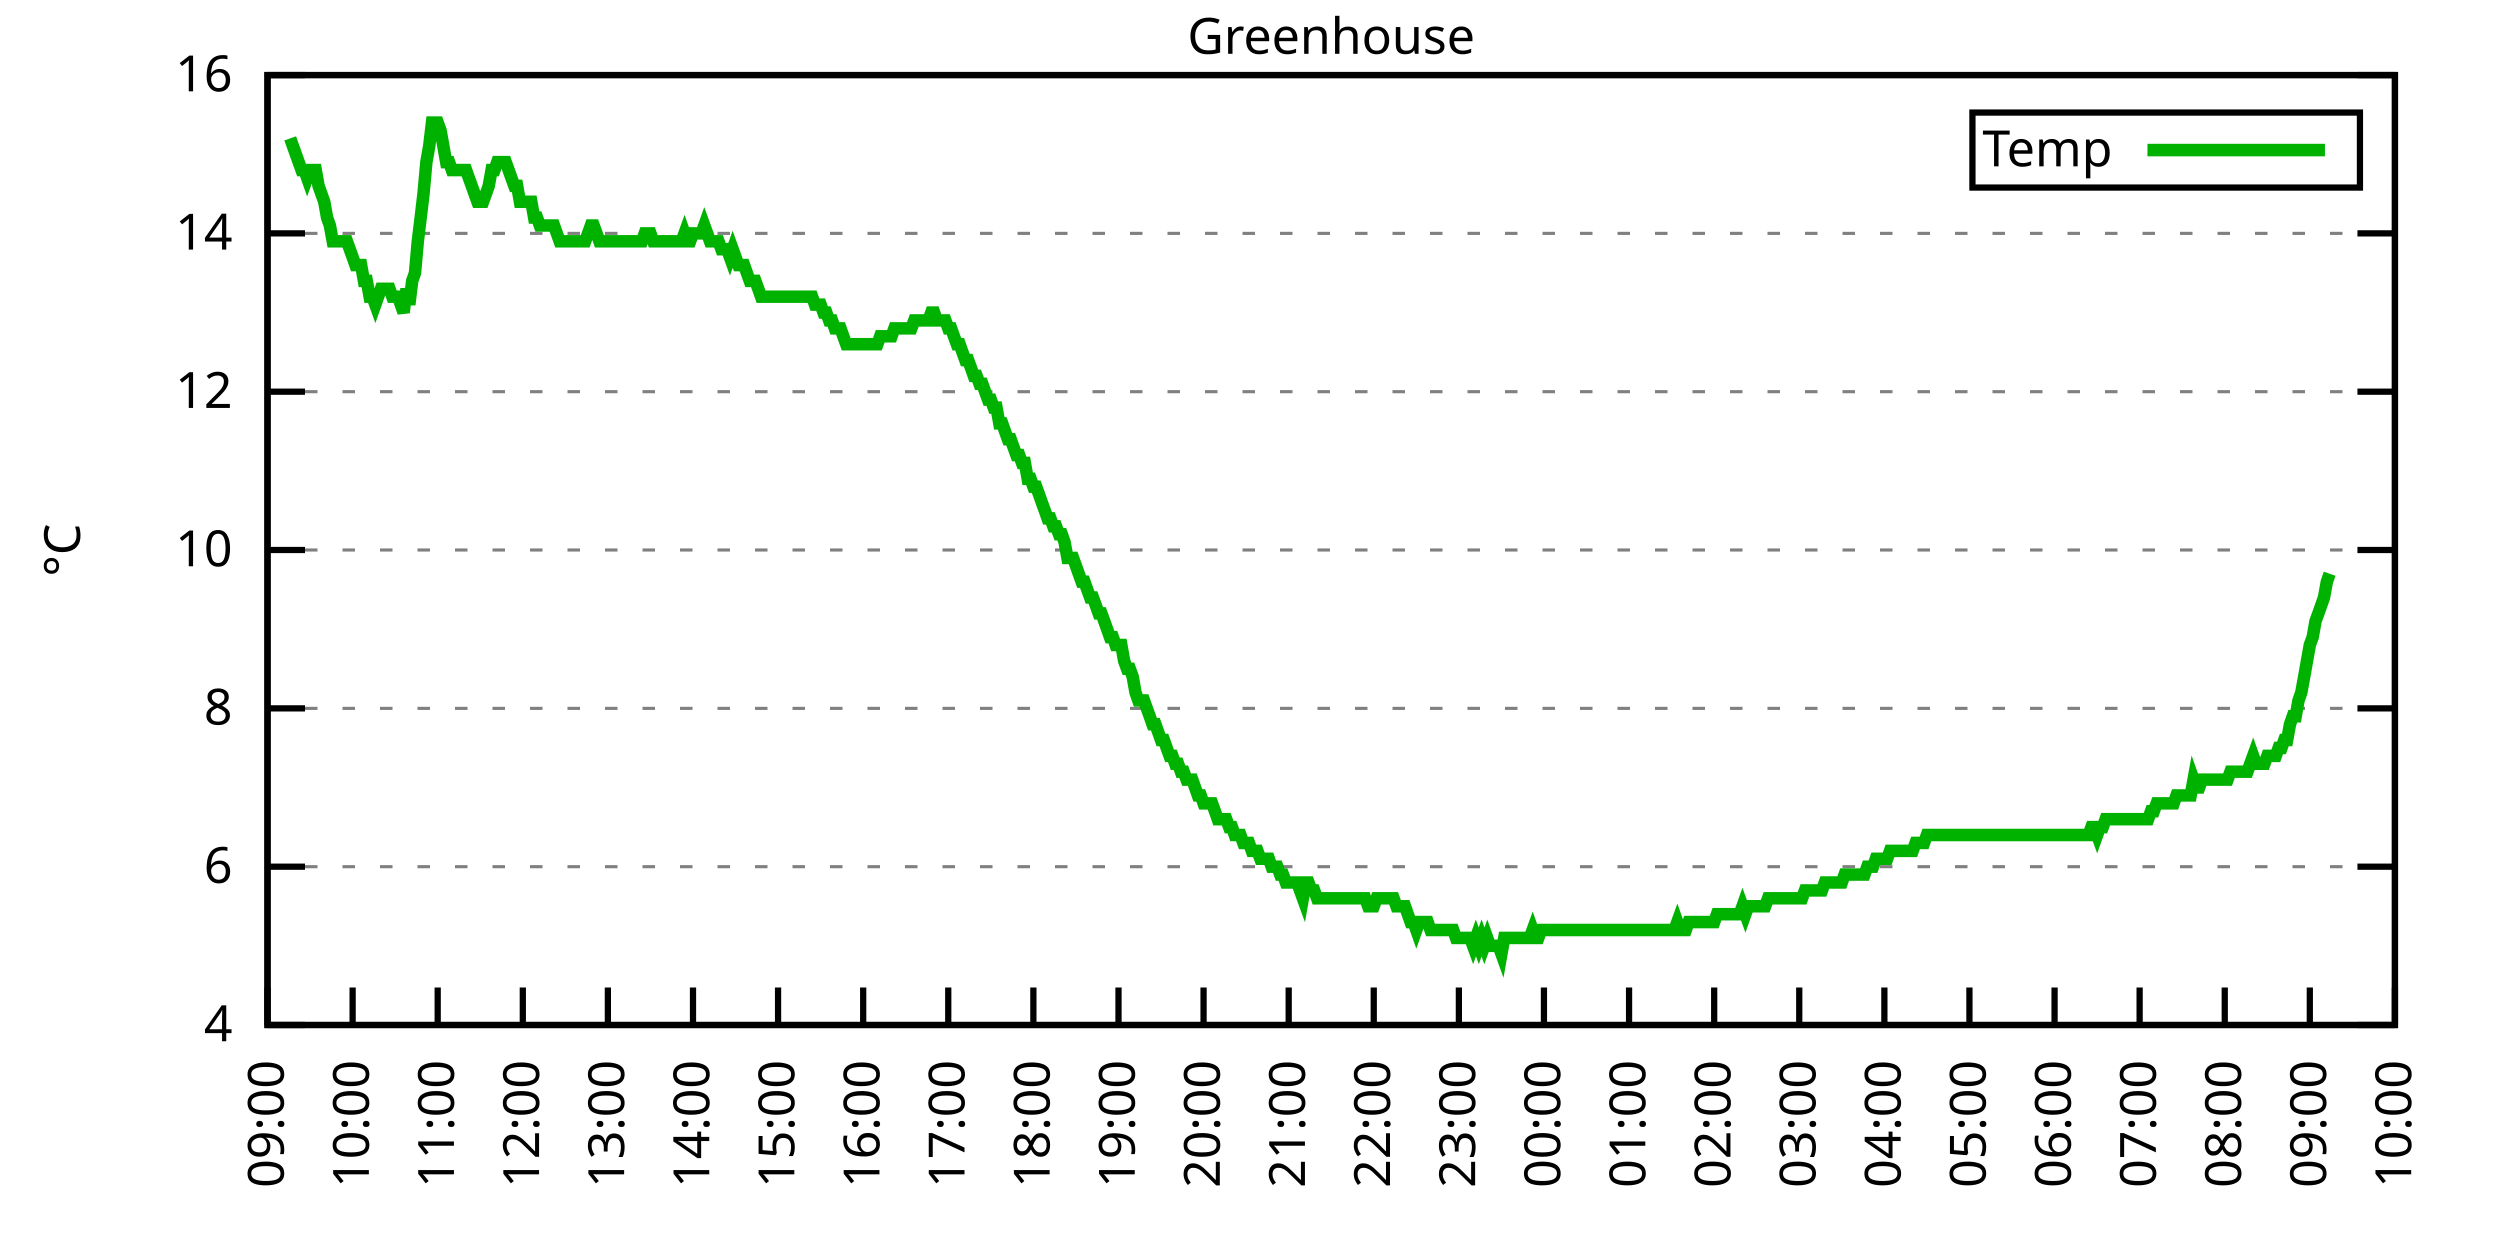
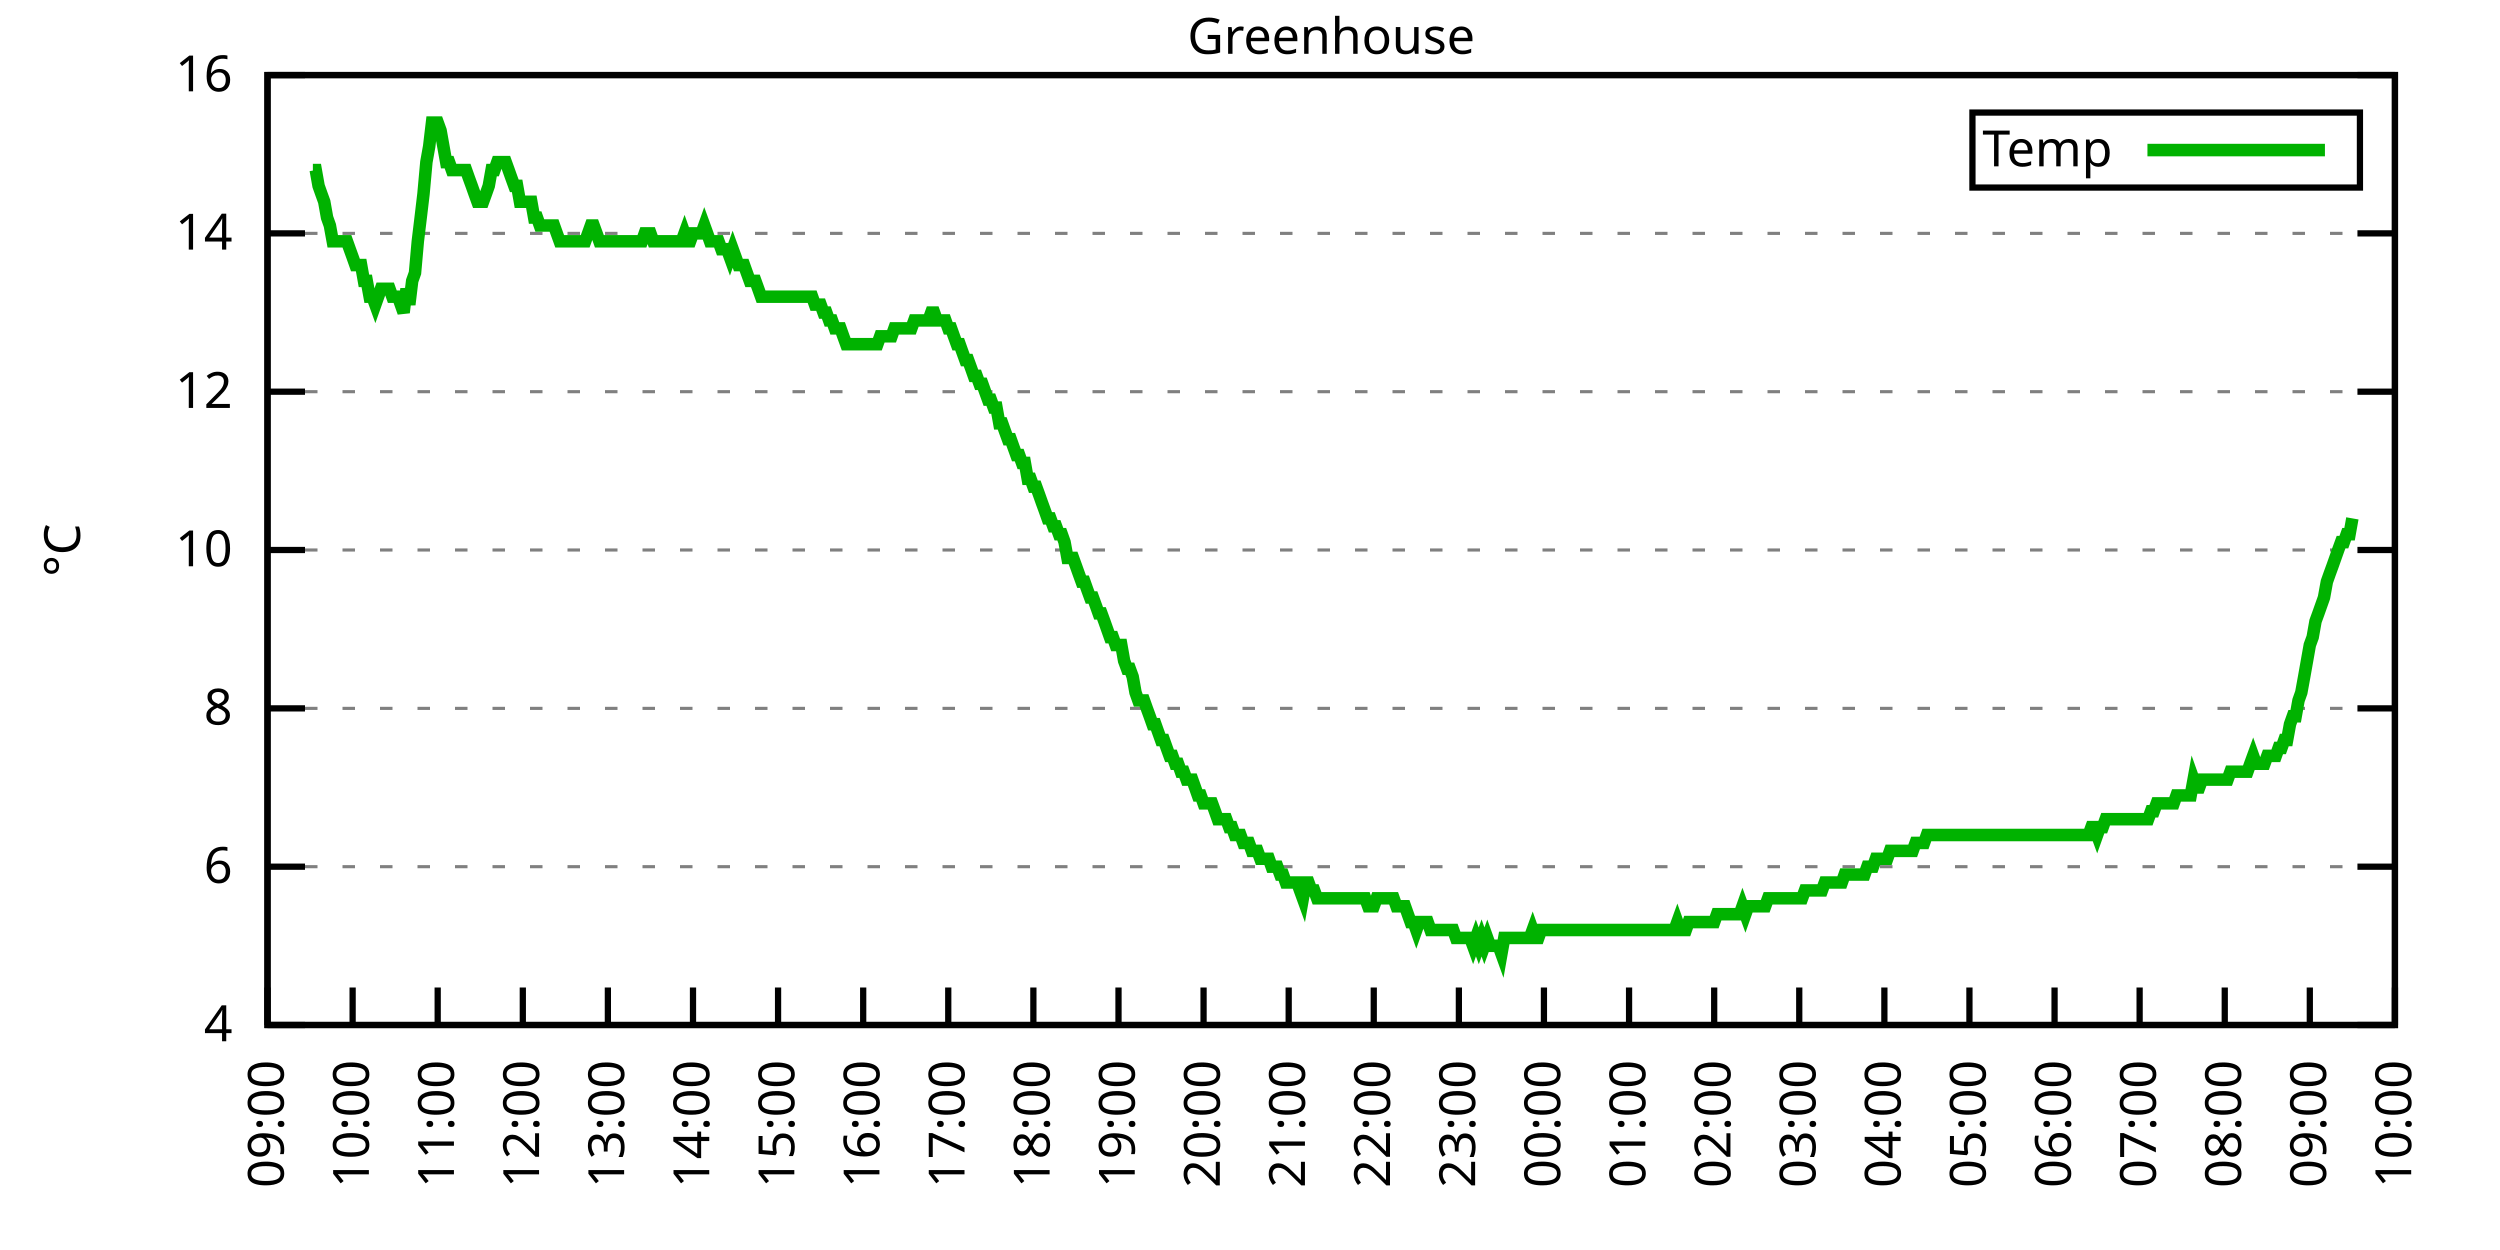
<svg xmlns="http://www.w3.org/2000/svg" xmlns:xlink="http://www.w3.org/1999/xlink" width="400" height="200" viewBox="0 0 400 200">
  <g id="gnuplot_canvas">
    <rect x="0" y="0" width="400" height="200" fill="none" />
    <defs>
      <circle id="gpDot" r="0.5" stroke-width="0.5" stroke="currentColor" />
      <path id="gpPt0" stroke-width="0.333" stroke="currentColor" d="M-1,0 h2 M0,-1 v2" />
      <path id="gpPt1" stroke-width="0.333" stroke="currentColor" d="M-1,-1 L1,1 M1,-1 L-1,1" />
      <path id="gpPt2" stroke-width="0.333" stroke="currentColor" d="M-1,0 L1,0 M0,-1 L0,1 M-1,-1 L1,1 M-1,1 L1,-1" />
      <rect id="gpPt3" stroke-width="0.333" stroke="currentColor" x="-1" y="-1" width="2" height="2" />
      <rect id="gpPt4" stroke-width="0.333" stroke="currentColor" fill="currentColor" x="-1" y="-1" width="2" height="2" />
      <circle id="gpPt5" stroke-width="0.333" stroke="currentColor" cx="0" cy="0" r="1" />
      <use xlink:href="#gpPt5" id="gpPt6" fill="currentColor" stroke="none" />
      <path id="gpPt7" stroke-width="0.333" stroke="currentColor" d="M0,-1.33 L-1.33,0.67 L1.33,0.67 z" />
      <use xlink:href="#gpPt7" id="gpPt8" fill="currentColor" stroke="none" />
      <use xlink:href="#gpPt7" id="gpPt9" stroke="currentColor" transform="rotate(180)" />
      <use xlink:href="#gpPt9" id="gpPt10" fill="currentColor" stroke="none" />
      <use xlink:href="#gpPt3" id="gpPt11" stroke="currentColor" transform="rotate(45)" />
      <use xlink:href="#gpPt11" id="gpPt12" fill="currentColor" stroke="none" />
      <path id="gpPt13" stroke-width="0.333" stroke="currentColor" d="M0,1.330 L1.265,0.411 L0.782,-1.067 L-0.782,-1.076 L-1.265,0.411 z" />
      <use xlink:href="#gpPt13" id="gpPt14" fill="currentColor" stroke="none" />
      <filter id="textbox" filterUnits="objectBoundingBox" x="0" y="0" height="1" width="1">
        <feFlood flood-color="white" flood-opacity="1" result="bgnd" />
        <feComposite in="SourceGraphic" in2="bgnd" operator="atop" />
      </filter>
      <filter id="greybox" filterUnits="objectBoundingBox" x="0" y="0" height="1" width="1">
        <feFlood flood-color="lightgrey" flood-opacity="1" result="grey" />
        <feComposite in="SourceGraphic" in2="grey" operator="atop" />
      </filter>
    </defs>
    <g fill="none" color="white" stroke="currentColor" stroke-width="1.00" stroke-linecap="butt" stroke-linejoin="miter">
</g>
    <g fill="none" color="black" stroke="currentColor" stroke-width="1.00" stroke-linecap="butt" stroke-linejoin="miter">
      <g stroke="none" shape-rendering="crispEdges">
        <polygon fill="rgb(255, 255, 255)" points="42.80,164.00 383.18,164.00 383.18,12.02 42.80,12.02 " />
      </g>
    </g>
    <g fill="none" color="black" stroke="currentColor" stroke-width="1.00" stroke-linecap="butt" stroke-linejoin="miter">
</g>
    <g fill="none" color="black" stroke="black" stroke-width="0.50" stroke-linecap="butt" stroke-linejoin="miter">
</g>
    <g fill="none" color="gray" stroke="currentColor" stroke-width="0.50" stroke-linecap="butt" stroke-linejoin="miter">
      <path stroke="gray" stroke-dasharray="2,4" class="gridline" d="M42.80,164.00 L383.19,164.00  " />
    </g>
    <g fill="none" color="gray" stroke="gray" stroke-width="1.00" stroke-linecap="butt" stroke-linejoin="miter">
</g>
    <g fill="none" color="black" stroke="currentColor" stroke-width="1.00" stroke-linecap="butt" stroke-linejoin="miter">
      <path stroke="black" d="M42.80,164.00 L48.80,164.00 M383.19,164.00 L377.19,164.00  " />
      <g transform="translate(37.20,166.60)" stroke="none" fill="black" font-family="Sans" font-size="8.00" text-anchor="end">
        <text>
          <tspan font-family="Sans"> 4</tspan>
        </text>
      </g>
    </g>
    <g fill="none" color="black" stroke="currentColor" stroke-width="1.00" stroke-linecap="butt" stroke-linejoin="miter">
</g>
    <g fill="none" color="black" stroke="black" stroke-width="0.50" stroke-linecap="butt" stroke-linejoin="miter">
</g>
    <g fill="none" color="gray" stroke="currentColor" stroke-width="0.50" stroke-linecap="butt" stroke-linejoin="miter">
      <path stroke="gray" stroke-dasharray="2,4" class="gridline" d="M42.80,138.67 L383.19,138.67  " />
    </g>
    <g fill="none" color="gray" stroke="gray" stroke-width="1.00" stroke-linecap="butt" stroke-linejoin="miter">
</g>
    <g fill="none" color="black" stroke="currentColor" stroke-width="1.00" stroke-linecap="butt" stroke-linejoin="miter">
      <path stroke="black" d="M42.80,138.67 L48.80,138.67 M383.19,138.67 L377.19,138.67  " />
      <g transform="translate(37.20,141.27)" stroke="none" fill="black" font-family="Sans" font-size="8.00" text-anchor="end">
        <text>
          <tspan font-family="Sans"> 6</tspan>
        </text>
      </g>
    </g>
    <g fill="none" color="black" stroke="currentColor" stroke-width="1.00" stroke-linecap="butt" stroke-linejoin="miter">
</g>
    <g fill="none" color="black" stroke="black" stroke-width="0.50" stroke-linecap="butt" stroke-linejoin="miter">
</g>
    <g fill="none" color="gray" stroke="currentColor" stroke-width="0.50" stroke-linecap="butt" stroke-linejoin="miter">
      <path stroke="gray" stroke-dasharray="2,4" class="gridline" d="M42.80,113.34 L383.19,113.34  " />
    </g>
    <g fill="none" color="gray" stroke="gray" stroke-width="1.00" stroke-linecap="butt" stroke-linejoin="miter">
</g>
    <g fill="none" color="black" stroke="currentColor" stroke-width="1.00" stroke-linecap="butt" stroke-linejoin="miter">
      <path stroke="black" d="M42.80,113.34 L48.80,113.34 M383.19,113.34 L377.19,113.34  " />
      <g transform="translate(37.20,115.94)" stroke="none" fill="black" font-family="Sans" font-size="8.00" text-anchor="end">
        <text>
          <tspan font-family="Sans"> 8</tspan>
        </text>
      </g>
    </g>
    <g fill="none" color="black" stroke="currentColor" stroke-width="1.00" stroke-linecap="butt" stroke-linejoin="miter">
</g>
    <g fill="none" color="black" stroke="black" stroke-width="0.50" stroke-linecap="butt" stroke-linejoin="miter">
</g>
    <g fill="none" color="gray" stroke="currentColor" stroke-width="0.50" stroke-linecap="butt" stroke-linejoin="miter">
      <path stroke="gray" stroke-dasharray="2,4" class="gridline" d="M42.80,88.00 L383.19,88.00  " />
    </g>
    <g fill="none" color="gray" stroke="gray" stroke-width="1.00" stroke-linecap="butt" stroke-linejoin="miter">
</g>
    <g fill="none" color="black" stroke="currentColor" stroke-width="1.00" stroke-linecap="butt" stroke-linejoin="miter">
      <path stroke="black" d="M42.80,88.00 L48.80,88.00 M383.19,88.00 L377.19,88.00  " />
      <g transform="translate(37.20,90.60)" stroke="none" fill="black" font-family="Sans" font-size="8.00" text-anchor="end">
        <text>
          <tspan font-family="Sans"> 10</tspan>
        </text>
      </g>
    </g>
    <g fill="none" color="black" stroke="currentColor" stroke-width="1.00" stroke-linecap="butt" stroke-linejoin="miter">
</g>
    <g fill="none" color="black" stroke="black" stroke-width="0.50" stroke-linecap="butt" stroke-linejoin="miter">
</g>
    <g fill="none" color="gray" stroke="currentColor" stroke-width="0.50" stroke-linecap="butt" stroke-linejoin="miter">
      <path stroke="gray" stroke-dasharray="2,4" class="gridline" d="M42.80,62.67 L383.19,62.67  " />
    </g>
    <g fill="none" color="gray" stroke="gray" stroke-width="1.00" stroke-linecap="butt" stroke-linejoin="miter">
</g>
    <g fill="none" color="black" stroke="currentColor" stroke-width="1.00" stroke-linecap="butt" stroke-linejoin="miter">
      <path stroke="black" d="M42.80,62.67 L48.80,62.67 M383.19,62.67 L377.19,62.67  " />
      <g transform="translate(37.20,65.27)" stroke="none" fill="black" font-family="Sans" font-size="8.00" text-anchor="end">
        <text>
          <tspan font-family="Sans"> 12</tspan>
        </text>
      </g>
    </g>
    <g fill="none" color="black" stroke="currentColor" stroke-width="1.00" stroke-linecap="butt" stroke-linejoin="miter">
</g>
    <g fill="none" color="black" stroke="black" stroke-width="0.50" stroke-linecap="butt" stroke-linejoin="miter">
</g>
    <g fill="none" color="gray" stroke="currentColor" stroke-width="0.50" stroke-linecap="butt" stroke-linejoin="miter">
      <path stroke="gray" stroke-dasharray="2,4" class="gridline" d="M42.80,37.34 L383.19,37.34  " />
    </g>
    <g fill="none" color="gray" stroke="gray" stroke-width="1.00" stroke-linecap="butt" stroke-linejoin="miter">
</g>
    <g fill="none" color="black" stroke="currentColor" stroke-width="1.00" stroke-linecap="butt" stroke-linejoin="miter">
      <path stroke="black" d="M42.80,37.34 L48.80,37.34 M383.19,37.34 L377.19,37.34  " />
      <g transform="translate(37.20,39.94)" stroke="none" fill="black" font-family="Sans" font-size="8.00" text-anchor="end">
        <text>
          <tspan font-family="Sans"> 14</tspan>
        </text>
      </g>
    </g>
    <g fill="none" color="black" stroke="currentColor" stroke-width="1.00" stroke-linecap="butt" stroke-linejoin="miter">
</g>
    <g fill="none" color="black" stroke="black" stroke-width="0.50" stroke-linecap="butt" stroke-linejoin="miter">
</g>
    <g fill="none" color="gray" stroke="currentColor" stroke-width="0.50" stroke-linecap="butt" stroke-linejoin="miter">
      <path stroke="gray" stroke-dasharray="2,4" class="gridline" d="M42.80,12.01 L383.19,12.01  " />
    </g>
    <g fill="none" color="gray" stroke="gray" stroke-width="1.00" stroke-linecap="butt" stroke-linejoin="miter">
</g>
    <g fill="none" color="black" stroke="currentColor" stroke-width="1.00" stroke-linecap="butt" stroke-linejoin="miter">
      <path stroke="black" d="M42.80,12.01 L48.80,12.01 M383.19,12.01 L377.19,12.01  " />
      <g transform="translate(37.20,14.61)" stroke="none" fill="black" font-family="Sans" font-size="8.00" text-anchor="end">
        <text>
          <tspan font-family="Sans"> 16</tspan>
        </text>
      </g>
    </g>
    <g fill="none" color="black" stroke="currentColor" stroke-width="1.00" stroke-linecap="butt" stroke-linejoin="miter">
      <path stroke="black" d="M42.80,164.00 L42.80,158.00  " />
      <g transform="translate(45.40,169.60) rotate(270.00)" stroke="none" fill="black" font-family="Sans" font-size="8.00" text-anchor="end">
        <text>
          <tspan font-family="Sans">09:00</tspan>
        </text>
      </g>
    </g>
    <g fill="none" color="black" stroke="currentColor" stroke-width="1.00" stroke-linecap="butt" stroke-linejoin="miter">
      <path stroke="black" d="M56.42,164.00 L56.42,158.00  " />
      <g transform="translate(59.02,169.60) rotate(270.00)" stroke="none" fill="black" font-family="Sans" font-size="8.00" text-anchor="end">
        <text>
          <tspan font-family="Sans">10:00</tspan>
        </text>
      </g>
    </g>
    <g fill="none" color="black" stroke="currentColor" stroke-width="1.00" stroke-linecap="butt" stroke-linejoin="miter">
      <path stroke="black" d="M70.03,164.00 L70.03,158.00  " />
      <g transform="translate(72.63,169.60) rotate(270.00)" stroke="none" fill="black" font-family="Sans" font-size="8.00" text-anchor="end">
        <text>
          <tspan font-family="Sans">11:00</tspan>
        </text>
      </g>
    </g>
    <g fill="none" color="black" stroke="currentColor" stroke-width="1.00" stroke-linecap="butt" stroke-linejoin="miter">
      <path stroke="black" d="M83.65,164.00 L83.65,158.00  " />
      <g transform="translate(86.25,169.60) rotate(270.00)" stroke="none" fill="black" font-family="Sans" font-size="8.00" text-anchor="end">
        <text>
          <tspan font-family="Sans">12:00</tspan>
        </text>
      </g>
    </g>
    <g fill="none" color="black" stroke="currentColor" stroke-width="1.00" stroke-linecap="butt" stroke-linejoin="miter">
      <path stroke="black" d="M97.26,164.00 L97.26,158.00  " />
      <g transform="translate(99.86,169.60) rotate(270.00)" stroke="none" fill="black" font-family="Sans" font-size="8.00" text-anchor="end">
        <text>
          <tspan font-family="Sans">13:00</tspan>
        </text>
      </g>
    </g>
    <g fill="none" color="black" stroke="currentColor" stroke-width="1.00" stroke-linecap="butt" stroke-linejoin="miter">
      <path stroke="black" d="M110.88,164.00 L110.88,158.00  " />
      <g transform="translate(113.48,169.60) rotate(270.00)" stroke="none" fill="black" font-family="Sans" font-size="8.00" text-anchor="end">
        <text>
          <tspan font-family="Sans">14:00</tspan>
        </text>
      </g>
    </g>
    <g fill="none" color="black" stroke="currentColor" stroke-width="1.00" stroke-linecap="butt" stroke-linejoin="miter">
      <path stroke="black" d="M124.49,164.00 L124.49,158.00  " />
      <g transform="translate(127.09,169.60) rotate(270.00)" stroke="none" fill="black" font-family="Sans" font-size="8.00" text-anchor="end">
        <text>
          <tspan font-family="Sans">15:00</tspan>
        </text>
      </g>
    </g>
    <g fill="none" color="black" stroke="currentColor" stroke-width="1.00" stroke-linecap="butt" stroke-linejoin="miter">
      <path stroke="black" d="M138.11,164.00 L138.11,158.00  " />
      <g transform="translate(140.71,169.60) rotate(270.00)" stroke="none" fill="black" font-family="Sans" font-size="8.00" text-anchor="end">
        <text>
          <tspan font-family="Sans">16:00</tspan>
        </text>
      </g>
    </g>
    <g fill="none" color="black" stroke="currentColor" stroke-width="1.00" stroke-linecap="butt" stroke-linejoin="miter">
      <path stroke="black" d="M151.72,164.00 L151.72,158.00  " />
      <g transform="translate(154.32,169.60) rotate(270.00)" stroke="none" fill="black" font-family="Sans" font-size="8.00" text-anchor="end">
        <text>
          <tspan font-family="Sans">17:00</tspan>
        </text>
      </g>
    </g>
    <g fill="none" color="black" stroke="currentColor" stroke-width="1.00" stroke-linecap="butt" stroke-linejoin="miter">
      <path stroke="black" d="M165.34,164.00 L165.34,158.00  " />
      <g transform="translate(167.94,169.60) rotate(270.00)" stroke="none" fill="black" font-family="Sans" font-size="8.00" text-anchor="end">
        <text>
          <tspan font-family="Sans">18:00</tspan>
        </text>
      </g>
    </g>
    <g fill="none" color="black" stroke="currentColor" stroke-width="1.00" stroke-linecap="butt" stroke-linejoin="miter">
      <path stroke="black" d="M178.96,164.00 L178.96,158.00  " />
      <g transform="translate(181.56,169.60) rotate(270.00)" stroke="none" fill="black" font-family="Sans" font-size="8.00" text-anchor="end">
        <text>
          <tspan font-family="Sans">19:00</tspan>
        </text>
      </g>
    </g>
    <g fill="none" color="black" stroke="currentColor" stroke-width="1.00" stroke-linecap="butt" stroke-linejoin="miter">
      <path stroke="black" d="M192.57,164.00 L192.57,158.00  " />
      <g transform="translate(195.17,169.60) rotate(270.00)" stroke="none" fill="black" font-family="Sans" font-size="8.00" text-anchor="end">
        <text>
          <tspan font-family="Sans">20:00</tspan>
        </text>
      </g>
    </g>
    <g fill="none" color="black" stroke="currentColor" stroke-width="1.00" stroke-linecap="butt" stroke-linejoin="miter">
      <path stroke="black" d="M206.19,164.00 L206.19,158.00  " />
      <g transform="translate(208.79,169.60) rotate(270.00)" stroke="none" fill="black" font-family="Sans" font-size="8.00" text-anchor="end">
        <text>
          <tspan font-family="Sans">21:00</tspan>
        </text>
      </g>
    </g>
    <g fill="none" color="black" stroke="currentColor" stroke-width="1.00" stroke-linecap="butt" stroke-linejoin="miter">
      <path stroke="black" d="M219.80,164.00 L219.80,158.00  " />
      <g transform="translate(222.40,169.60) rotate(270.00)" stroke="none" fill="black" font-family="Sans" font-size="8.00" text-anchor="end">
        <text>
          <tspan font-family="Sans">22:00</tspan>
        </text>
      </g>
    </g>
    <g fill="none" color="black" stroke="currentColor" stroke-width="1.00" stroke-linecap="butt" stroke-linejoin="miter">
      <path stroke="black" d="M233.42,164.00 L233.42,158.00  " />
      <g transform="translate(236.02,169.60) rotate(270.00)" stroke="none" fill="black" font-family="Sans" font-size="8.00" text-anchor="end">
        <text>
          <tspan font-family="Sans">23:00</tspan>
        </text>
      </g>
    </g>
    <g fill="none" color="black" stroke="currentColor" stroke-width="1.00" stroke-linecap="butt" stroke-linejoin="miter">
      <path stroke="black" d="M247.03,164.00 L247.03,158.00  " />
      <g transform="translate(249.63,169.60) rotate(270.00)" stroke="none" fill="black" font-family="Sans" font-size="8.00" text-anchor="end">
        <text>
          <tspan font-family="Sans">00:00</tspan>
        </text>
      </g>
    </g>
    <g fill="none" color="black" stroke="currentColor" stroke-width="1.00" stroke-linecap="butt" stroke-linejoin="miter">
      <path stroke="black" d="M260.65,164.00 L260.65,158.00  " />
      <g transform="translate(263.25,169.60) rotate(270.00)" stroke="none" fill="black" font-family="Sans" font-size="8.00" text-anchor="end">
        <text>
          <tspan font-family="Sans">01:00</tspan>
        </text>
      </g>
    </g>
    <g fill="none" color="black" stroke="currentColor" stroke-width="1.00" stroke-linecap="butt" stroke-linejoin="miter">
      <path stroke="black" d="M274.27,164.00 L274.27,158.00  " />
      <g transform="translate(276.87,169.60) rotate(270.00)" stroke="none" fill="black" font-family="Sans" font-size="8.00" text-anchor="end">
        <text>
          <tspan font-family="Sans">02:00</tspan>
        </text>
      </g>
    </g>
    <g fill="none" color="black" stroke="currentColor" stroke-width="1.00" stroke-linecap="butt" stroke-linejoin="miter">
      <path stroke="black" d="M287.88,164.00 L287.88,158.00  " />
      <g transform="translate(290.48,169.60) rotate(270.00)" stroke="none" fill="black" font-family="Sans" font-size="8.00" text-anchor="end">
        <text>
          <tspan font-family="Sans">03:00</tspan>
        </text>
      </g>
    </g>
    <g fill="none" color="black" stroke="currentColor" stroke-width="1.00" stroke-linecap="butt" stroke-linejoin="miter">
      <path stroke="black" d="M301.50,164.00 L301.50,158.00  " />
      <g transform="translate(304.10,169.60) rotate(270.00)" stroke="none" fill="black" font-family="Sans" font-size="8.00" text-anchor="end">
        <text>
          <tspan font-family="Sans">04:00</tspan>
        </text>
      </g>
    </g>
    <g fill="none" color="black" stroke="currentColor" stroke-width="1.00" stroke-linecap="butt" stroke-linejoin="miter">
      <path stroke="black" d="M315.11,164.00 L315.11,158.00  " />
      <g transform="translate(317.71,169.60) rotate(270.00)" stroke="none" fill="black" font-family="Sans" font-size="8.00" text-anchor="end">
        <text>
          <tspan font-family="Sans">05:00</tspan>
        </text>
      </g>
    </g>
    <g fill="none" color="black" stroke="currentColor" stroke-width="1.00" stroke-linecap="butt" stroke-linejoin="miter">
      <path stroke="black" d="M328.73,164.00 L328.73,158.00  " />
      <g transform="translate(331.33,169.60) rotate(270.00)" stroke="none" fill="black" font-family="Sans" font-size="8.00" text-anchor="end">
        <text>
          <tspan font-family="Sans">06:00</tspan>
        </text>
      </g>
    </g>
    <g fill="none" color="black" stroke="currentColor" stroke-width="1.00" stroke-linecap="butt" stroke-linejoin="miter">
      <path stroke="black" d="M342.34,164.00 L342.34,158.00  " />
      <g transform="translate(344.94,169.60) rotate(270.00)" stroke="none" fill="black" font-family="Sans" font-size="8.00" text-anchor="end">
        <text>
          <tspan font-family="Sans">07:00</tspan>
        </text>
      </g>
    </g>
    <g fill="none" color="black" stroke="currentColor" stroke-width="1.00" stroke-linecap="butt" stroke-linejoin="miter">
      <path stroke="black" d="M355.96,164.00 L355.96,158.00  " />
      <g transform="translate(358.56,169.60) rotate(270.00)" stroke="none" fill="black" font-family="Sans" font-size="8.00" text-anchor="end">
        <text>
          <tspan font-family="Sans">08:00</tspan>
        </text>
      </g>
    </g>
    <g fill="none" color="black" stroke="currentColor" stroke-width="1.00" stroke-linecap="butt" stroke-linejoin="miter">
      <path stroke="black" d="M369.57,164.00 L369.57,158.00  " />
      <g transform="translate(372.17,169.60) rotate(270.00)" stroke="none" fill="black" font-family="Sans" font-size="8.00" text-anchor="end">
        <text>
          <tspan font-family="Sans">09:00</tspan>
        </text>
      </g>
    </g>
    <g fill="none" color="black" stroke="currentColor" stroke-width="1.00" stroke-linecap="butt" stroke-linejoin="miter">
      <path stroke="black" d="M383.19,164.00 L383.19,158.00  " />
      <g transform="translate(385.79,169.60) rotate(270.00)" stroke="none" fill="black" font-family="Sans" font-size="8.00" text-anchor="end">
        <text>
          <tspan font-family="Sans">10:00</tspan>
        </text>
      </g>
    </g>
    <g fill="none" color="black" stroke="currentColor" stroke-width="1.00" stroke-linecap="butt" stroke-linejoin="miter">
</g>
    <g fill="none" color="black" stroke="currentColor" stroke-width="1.00" stroke-linecap="butt" stroke-linejoin="miter">
      <path stroke="black" d="M42.80,12.01 L42.80,164.00 L383.19,164.00 L383.19,12.01 L42.80,12.01 Z  " />
    </g>
    <g fill="none" color="black" stroke="currentColor" stroke-width="1.00" stroke-linecap="butt" stroke-linejoin="miter">
</g>
    <g fill="none" color="black" stroke="currentColor" stroke-width="1.00" stroke-linecap="butt" stroke-linejoin="miter">
      <path stroke="black" d="M315.59,30.01 L315.59,18.01 L377.59,18.01 L377.59,30.01 L315.59,30.01 Z  " />
    </g>
    <g id="Greenhouse_plot_1">
      <g fill="none" color="white" stroke="black" stroke-width="2.00" stroke-linecap="butt" stroke-linejoin="miter">
</g>
      <g fill="none" color="black" stroke="currentColor" stroke-width="2.00" stroke-linecap="butt" stroke-linejoin="miter">
        <g transform="translate(337.99,26.61)" stroke="none" fill="black" font-family="Sans" font-size="8.00" text-anchor="end">
          <text>
            <tspan font-family="Sans">Temp</tspan>
          </text>
        </g>
      </g>
      <g fill="none" color="black" stroke="currentColor" stroke-width="2.00" stroke-linecap="butt" stroke-linejoin="miter">
-         <path stroke="rgb(  0, 178,   0)" d="M343.59,24.01 L371.99,24.01 M46.43,22.14 L46.88,23.41 L47.34,24.68 L47.79,25.94 L48.25,27.21 L48.70,27.21   L49.15,28.48 L49.61,27.21 L50.06,27.21 L50.52,27.21 L50.97,29.74 L51.42,31.01 L51.88,32.28 L52.33,34.81   L52.78,36.08 L53.24,38.61 L53.69,38.61 L54.15,38.61 L54.60,38.61 L55.05,38.61 L55.51,38.61 L55.96,39.87   L56.42,41.14 L56.87,42.41 L57.32,42.41 L57.78,42.41 L58.23,44.94 L58.68,44.94 L59.14,47.47 L59.59,47.47   L60.05,48.74 L60.50,47.47 L60.95,46.21 L61.41,46.21 L61.86,46.21 L62.32,46.21 L62.77,47.47 L63.22,47.47   L63.68,47.47 L64.13,48.74 L64.58,50.01 L65.04,46.21 L65.49,48.74 L65.95,44.94 L66.40,43.67 L66.85,38.61   L67.31,34.81 L67.76,31.01 L68.22,25.94 L68.67,23.41 L69.12,19.61 L69.58,19.61 L70.03,19.61 L70.49,20.88   L70.94,23.41 L71.39,25.94 L71.85,25.94 L72.30,27.21 L72.75,27.21 L73.21,27.21 L73.66,27.21 L74.12,27.21   L74.57,27.21 L75.02,28.48 L75.48,29.74 L75.93,31.01 L76.39,32.28 L76.84,32.28 L77.29,32.28 L77.75,31.01   L78.20,29.74 L78.65,27.21 L79.11,27.21 L79.56,25.94 L80.02,25.94 L80.47,25.94 L80.92,25.94 L81.38,27.21   L81.83,28.48 L82.29,29.74 L82.74,29.74 L83.19,32.28 L83.65,32.28 L84.10,32.28 L84.55,32.28 L85.01,32.28   L85.46,34.81 L85.92,34.81 L86.37,36.08 L86.82,36.08 L87.28,36.08 L87.73,36.08 L88.19,36.08 L88.64,36.08   L89.09,37.34 L89.55,38.61 L90.00,38.61 L90.45,38.61 L90.91,38.61 L91.36,38.61 L91.82,38.61 L92.27,38.61   L92.72,38.61 L93.18,38.61 L93.63,38.61 L94.09,37.34 L94.54,36.08 L94.99,36.08 L95.45,37.34 L95.90,38.61   L96.35,38.61 L96.81,38.61 L97.26,38.61 L97.72,38.61 L98.17,38.61 L98.62,38.61 L99.08,38.61 L99.53,38.61   L99.99,38.61 L100.44,38.61 L100.89,38.61 L101.35,38.61 L101.80,38.61 L102.25,38.61 L102.71,38.61 L103.16,37.34   L103.62,37.34 L104.07,37.34 L104.52,38.61 L104.98,38.61 L105.43,38.61 L105.89,38.61 L106.34,38.61 L106.79,38.61   L107.25,38.61 L107.70,38.61 L108.15,38.61 L108.61,38.61 L109.06,38.61 L109.52,37.34 L109.97,38.61 L110.42,38.61   L110.88,37.34 L111.33,37.34 L111.79,37.34 L112.24,37.34 L112.69,36.08 L113.15,37.34 L113.60,38.61 L114.05,38.61   L114.51,38.61 L114.96,38.61 L115.42,39.87 L115.87,39.87 L116.32,39.87 L116.78,41.14 L117.23,39.87 L117.69,41.14   L118.14,42.41 L118.59,42.41 L119.05,42.41 L119.50,43.67 L119.96,44.94 L120.41,44.94 L120.86,44.94 L121.32,46.21   L121.77,47.47 L122.22,47.47 L122.68,47.47 L123.13,47.47 L123.59,47.47 L124.04,47.47 L124.49,47.47 L124.95,47.47   L125.40,47.47 L125.86,47.47 L126.31,47.47 L126.76,47.47 L127.22,47.47 L127.67,47.47 L128.12,47.47 L128.58,47.47   L129.03,47.47 L129.49,47.47 L129.94,47.47 L130.39,48.74 L130.85,48.74 L131.30,48.74 L131.76,50.01 L132.21,50.01   L132.66,51.27 L133.12,51.27 L133.57,52.54 L134.02,52.54 L134.48,52.54 L134.93,53.81 L135.39,55.07 L135.84,55.07   L136.29,55.07 L136.75,55.07 L137.20,55.07 L137.66,55.07 L138.11,55.07 L138.56,55.07 L139.02,55.07 L139.47,55.07   L139.92,55.07 L140.38,55.07 L140.83,53.81 L141.29,53.81 L141.74,53.81 L142.19,53.81 L142.65,53.81 L143.10,52.54   L143.56,52.54 L144.01,52.54 L144.46,52.54 L144.92,52.54 L145.37,52.54 L145.82,52.54 L146.28,51.27 L146.73,51.27   L147.19,51.27 L147.64,51.27 L148.09,51.27 L148.55,51.27 L149.00,50.01 L149.46,50.01 L149.91,51.27 L150.36,51.27   L150.82,51.27 L151.27,51.27 L151.72,52.54 L152.18,52.54 L152.63,53.81 L153.09,55.07 L153.54,55.07 L153.99,56.34   L154.45,57.61 L154.90,57.61 L155.36,58.87 L155.81,60.14 L156.26,60.14 L156.72,61.41 L157.17,61.41 L157.62,62.67   L158.08,63.94 L158.53,63.94 L158.99,65.21 L159.44,65.21 L159.89,67.74 L160.35,67.74 L160.80,69.01 L161.26,70.27   L161.71,70.27 L162.16,71.54 L162.62,72.81 L163.07,72.81 L163.52,74.07 L163.98,74.07 L164.43,76.61 L164.89,76.61   L165.34,77.87 L165.79,77.87 L166.25,79.14 L166.70,80.41 L167.16,81.67 L167.61,82.94 L168.06,82.94 L168.52,84.21   L168.97,84.21 L169.43,85.47 L169.88,85.47 L170.33,86.74 L170.79,89.27 L171.24,89.27 L171.69,89.27 L172.15,90.54   L172.60,91.80 L173.06,93.07 L173.51,93.07 L173.96,94.34 L174.42,95.60 L174.87,95.60 L175.33,96.87 L175.78,98.14   L176.23,98.14 L176.69,99.40 L177.14,100.67 L177.59,101.94 L178.05,101.94 L178.50,103.20 L178.96,103.20 L179.41,103.20   L179.86,105.74 L180.32,107.00 L180.77,107.00 L181.23,108.27 L181.68,110.80 L182.13,112.07 L182.59,112.07 L183.04,112.07   L183.49,113.34 L183.95,114.60 L184.40,115.87 L184.86,115.87 L185.31,117.14 L185.76,118.40 L186.22,118.40 L186.67,119.67   L187.13,120.94 L187.58,120.94 L188.03,122.20 L188.49,122.20 L188.94,123.47 L189.39,123.47 L189.85,124.74 L190.30,124.74   L190.76,124.74 L191.21,126.00 L191.66,127.27 L192.12,127.27 L192.57,128.54 L193.03,128.54 L193.48,128.54 L193.93,128.54   L194.39,129.80 L194.84,131.07 L195.29,131.07 L195.75,131.07 L196.20,131.07 L196.66,132.34 L197.11,132.34 L197.56,133.60   L198.02,133.60 L198.47,133.60 L198.93,134.87 L199.38,134.87 L199.83,134.87 L200.29,136.14 L200.74,136.14 L201.19,136.14   L201.65,137.40 L202.10,137.40 L202.56,137.40 L203.01,137.40 L203.46,138.67 L203.92,138.67 L204.37,138.67 L204.83,139.93   L205.28,139.93 L205.73,141.20 L206.19,141.20 L206.64,141.20 L207.09,141.20 L207.55,141.20 L208.00,142.47 L208.46,143.73   L208.91,141.20 L209.36,141.20 L209.82,142.47 L210.27,142.47 L210.73,143.73 L211.18,143.73 L211.63,143.73 L212.09,143.73   L212.54,143.73 L213.00,143.73 L213.45,143.73 L213.90,143.73 L214.36,143.73 L214.81,143.73 L215.26,143.73 L215.72,143.73   L216.17,143.73 L216.63,143.73 L217.08,143.73 L217.53,143.73 L217.99,143.73 L218.44,143.73 L218.90,145.00 L219.35,145.00   L219.80,145.00 L220.26,143.73 L220.71,143.73 L221.16,143.73 L221.62,143.73 L222.07,143.73 L222.53,143.73 L222.98,143.73   L223.43,145.00 L223.89,145.00 L224.34,145.00 L224.80,145.00 L225.25,146.27 L225.70,147.53 L226.16,147.53 L226.61,148.80   L227.06,147.53 L227.52,147.53 L227.97,147.53 L228.43,147.53 L228.88,148.80 L229.33,148.80 L229.79,148.80 L230.24,148.80   L230.70,148.80 L231.15,148.80 L231.60,148.80 L232.06,148.80 L232.51,148.80 L232.96,150.07 L233.42,150.07 L233.87,150.07   L234.33,150.07 L234.78,150.07 L235.23,150.07 L235.69,151.33 L236.14,150.07 L236.60,151.33 L237.05,150.07 L237.50,151.33   L237.96,150.07 L238.41,151.33 L238.86,151.33 L239.32,151.33 L239.77,151.33 L240.23,152.60 L240.68,150.07 L241.13,150.07   L241.59,150.07 L242.04,150.07 L242.50,150.07 L242.95,150.07 L243.40,150.07 L243.86,150.07 L244.31,150.07 L244.76,150.07   L245.22,148.80 L245.67,150.07 L246.13,150.07 L246.58,148.80 L247.03,148.80 L247.49,148.80 L247.94,148.80 L248.40,148.80   L248.85,148.80 L249.30,148.80 L249.76,148.80 L250.21,148.80 L250.66,148.80 L251.12,148.80 L251.57,148.80 L252.03,148.80   L252.48,148.80 L252.93,148.80 L253.39,148.80 L253.84,148.80 L254.30,148.80 L254.75,148.80 L255.20,148.80 L255.66,148.80   L256.11,148.80 L256.56,148.80 L257.02,148.80 L257.47,148.80 L257.93,148.80 L258.38,148.80 L258.83,148.80 L259.29,148.80   L259.74,148.80 L260.20,148.80 L260.65,148.80 L261.10,148.80 L261.56,148.80 L262.01,148.80 L262.47,148.80 L262.92,148.80   L263.37,148.80 L263.83,148.80 L264.28,148.80 L264.73,148.80 L265.19,148.80 L265.64,148.80 L266.10,148.80 L266.55,148.80   L267.00,148.80 L267.46,148.80 L267.91,148.80 L268.37,147.53 L268.82,148.80 L269.27,148.80 L269.73,148.80 L270.18,147.53   L270.63,147.53 L271.09,147.53 L271.54,147.53 L272.00,147.53 L272.45,147.53 L272.90,147.53 L273.36,147.53 L273.81,147.53   L274.27,147.53 L274.72,146.27 L275.17,146.27 L275.63,146.27 L276.08,146.27 L276.53,146.27 L276.99,146.27 L277.44,146.27   L277.90,146.27 L278.35,146.27 L278.80,145.00 L279.26,146.27 L279.71,145.00 L280.17,145.00 L280.62,145.00 L281.07,145.00   L281.53,145.00 L281.98,145.00 L282.43,145.00 L282.89,143.73 L283.34,143.73 L283.80,143.73 L284.25,143.73 L284.70,143.73   L285.16,143.73 L285.61,143.73 L286.07,143.73 L286.52,143.73 L286.97,143.73 L287.43,143.73 L287.88,143.73 L288.33,143.73   L288.79,142.47 L289.24,142.47 L289.70,142.47 L290.15,142.47 L290.60,142.47 L291.06,142.47 L291.51,142.47 L291.97,141.20   L292.42,141.20 L292.87,141.20 L293.33,141.20 L293.78,141.20 L294.23,141.20 L294.69,141.20 L295.14,139.93 L295.60,139.93   L296.05,139.93 L296.50,139.93 L296.96,139.93 L297.41,139.93 L297.87,139.93 L298.32,139.93 L298.77,138.67 L299.23,138.67   L299.68,138.67 L300.13,137.40 L300.59,137.40 L301.04,137.40 L301.50,137.40 L301.95,137.40 L302.40,136.14 L302.86,136.14   L303.31,136.14 L303.77,136.14 L304.22,136.14 L304.67,136.14 L305.13,136.14 L305.58,136.14 L306.03,136.14 L306.49,134.87   L306.94,134.87 L307.40,134.87 L307.85,134.87 L308.30,133.60 L308.76,133.60 L309.21,133.60 L309.67,133.60 L310.12,133.60   L310.57,133.60 L311.03,133.60 L311.48,133.60 L311.94,133.60 L312.39,133.60 L312.84,133.60 L313.30,133.60 L313.75,133.60   L314.20,133.60 L314.66,133.60 L315.11,133.60 L315.57,133.60 L316.02,133.60 L316.47,133.60 L316.93,133.60 L317.38,133.60   L317.84,133.60 L318.29,133.60 L318.74,133.60 L319.20,133.60 L319.65,133.60 L320.10,133.60 L320.56,133.60 L321.01,133.60   L321.47,133.60 L321.92,133.60 L322.37,133.60 L322.83,133.60 L323.28,133.60 L323.74,133.60 L324.19,133.60 L324.64,133.60   L325.10,133.60 L325.55,133.60 L326.00,133.60 L326.46,133.60 L326.91,133.60 L327.37,133.60 L327.82,133.60 L328.27,133.60   L328.73,133.60 L329.18,133.60 L329.64,133.60 L330.09,133.60 L330.54,133.60 L331.00,133.60 L331.45,133.60 L331.90,133.60   L332.36,133.60 L332.81,133.60 L333.27,133.60 L333.72,133.60 L334.17,133.60 L334.63,132.34 L335.08,132.34 L335.54,133.60   L335.99,132.34 L336.44,132.34 L336.90,131.07 L337.35,131.07 L337.80,131.07 L338.26,131.07 L338.71,131.07 L339.17,131.07   L339.62,131.07 L340.07,131.07 L340.53,131.07 L340.98,131.07 L341.44,131.07 L341.89,131.07 L342.34,131.07 L342.80,131.07   L343.25,131.07 L343.70,131.07 L344.16,129.80 L344.61,129.80 L345.07,128.54 L345.52,128.54 L345.97,128.54 L346.43,128.54   L346.88,128.54 L347.34,128.54 L347.79,128.54 L348.24,127.27 L348.70,127.27 L349.15,127.27 L349.60,127.27 L350.06,127.27   L350.51,127.27 L350.97,124.74 L351.42,126.00 L351.87,126.00 L352.33,124.74 L352.78,124.74 L353.24,124.74 L353.69,124.74   L354.14,124.74 L354.60,124.74 L355.05,124.74 L355.50,124.74 L355.96,124.74 L356.41,124.74 L356.87,123.47 L357.32,123.47   L357.77,123.47 L358.23,123.47 L358.68,123.47 L359.14,123.47 L359.59,123.47 L360.04,122.20 L360.50,120.94 L360.95,122.20   L361.41,122.20 L361.86,122.20 L362.31,122.20 L362.77,120.94 L363.22,120.94 L363.67,120.94 L364.13,120.94 L364.58,119.67   L365.04,119.67 L365.49,118.40 L365.94,118.40 L366.40,115.87 L366.85,114.60 L367.31,114.60 L367.76,112.07 L368.21,110.80   L368.67,108.27 L369.12,105.74 L369.57,103.20 L370.03,101.94 L370.48,99.40 L370.94,98.14 L371.39,96.87 L371.84,95.60   L372.30,93.07 L372.75,91.80  " />
+         <path stroke="rgb(  0, 178,   0)" d="M343.59,24.01 L371.99,24.01 M50.06,27.21 L50.52,27.21 L50.97,29.74 L51.42,31.01 L51.88,32.28 L52.33,34.81   L52.78,36.08 L53.24,38.61 L53.69,38.61 L54.15,38.61 L54.60,38.61 L55.05,38.61 L55.51,38.61 L55.96,39.87   L56.42,41.14 L56.87,42.41 L57.32,42.41 L57.78,42.41 L58.23,44.94 L58.68,44.94 L59.14,47.47 L59.59,47.47   L60.05,48.74 L60.50,47.47 L60.95,46.21 L61.41,46.21 L61.86,46.21 L62.32,46.21 L62.77,47.47 L63.22,47.47   L63.68,47.47 L64.13,48.74 L64.58,50.01 L65.04,46.21 L65.49,48.74 L65.95,44.94 L66.40,43.67 L66.85,38.61   L67.31,34.81 L67.76,31.01 L68.22,25.94 L68.67,23.41 L69.12,19.61 L69.58,19.61 L70.03,19.61 L70.49,20.88   L70.94,23.41 L71.39,25.94 L71.85,25.94 L72.30,27.21 L72.75,27.21 L73.21,27.21 L73.66,27.21 L74.12,27.21   L74.57,27.21 L75.02,28.48 L75.48,29.74 L75.93,31.01 L76.39,32.28 L76.84,32.28 L77.29,32.28 L77.75,31.01   L78.20,29.74 L78.65,27.21 L79.11,27.21 L79.56,25.94 L80.02,25.94 L80.47,25.94 L80.92,25.94 L81.38,27.21   L81.83,28.48 L82.29,29.74 L82.74,29.74 L83.19,32.28 L83.65,32.28 L84.10,32.28 L84.55,32.28 L85.01,32.28   L85.46,34.81 L85.92,34.81 L86.37,36.08 L86.82,36.08 L87.28,36.08 L87.73,36.08 L88.19,36.08 L88.64,36.08   L89.09,37.34 L89.55,38.61 L90.00,38.61 L90.45,38.61 L90.91,38.61 L91.36,38.61 L91.82,38.61 L92.27,38.61   L92.72,38.61 L93.18,38.61 L93.63,38.61 L94.09,37.34 L94.54,36.08 L94.99,36.08 L95.45,37.34 L95.90,38.61   L96.35,38.61 L96.81,38.61 L97.26,38.61 L97.72,38.61 L98.17,38.61 L98.62,38.61 L99.08,38.61 L99.53,38.61   L99.99,38.61 L100.44,38.61 L100.89,38.61 L101.35,38.61 L101.80,38.61 L102.25,38.61 L102.71,38.61 L103.16,37.34   L103.62,37.34 L104.07,37.34 L104.52,38.61 L104.98,38.61 L105.43,38.61 L105.89,38.61 L106.34,38.61 L106.79,38.61   L107.25,38.61 L107.70,38.61 L108.15,38.61 L108.61,38.61 L109.06,38.61 L109.52,37.34 L109.97,38.61 L110.42,38.61   L110.88,37.34 L111.33,37.34 L111.79,37.34 L112.24,37.34 L112.69,36.08 L113.15,37.34 L113.60,38.61 L114.05,38.61   L114.51,38.61 L114.96,38.61 L115.42,39.87 L115.87,39.87 L116.32,39.87 L116.78,41.14 L117.23,39.87 L117.69,41.14   L118.14,42.41 L118.59,42.41 L119.05,42.41 L119.50,43.67 L119.96,44.94 L120.41,44.94 L120.86,44.94 L121.32,46.21   L121.77,47.47 L122.22,47.47 L122.68,47.47 L123.13,47.47 L123.59,47.47 L124.04,47.47 L124.49,47.47 L124.95,47.47   L125.40,47.47 L125.86,47.47 L126.31,47.47 L126.76,47.47 L127.22,47.47 L127.67,47.47 L128.12,47.47 L128.58,47.47   L129.03,47.47 L129.49,47.47 L129.94,47.47 L130.39,48.74 L130.85,48.74 L131.30,48.74 L131.76,50.01 L132.21,50.01   L132.66,51.27 L133.12,51.27 L133.57,52.54 L134.02,52.54 L134.48,52.54 L134.93,53.81 L135.39,55.07 L135.84,55.07   L136.29,55.07 L136.75,55.07 L137.20,55.07 L137.66,55.07 L138.11,55.07 L138.56,55.07 L139.02,55.07 L139.47,55.07   L139.92,55.07 L140.38,55.07 L140.83,53.81 L141.29,53.81 L141.74,53.81 L142.19,53.81 L142.65,53.81 L143.10,52.54   L143.56,52.54 L144.01,52.54 L144.46,52.54 L144.92,52.54 L145.37,52.54 L145.82,52.54 L146.28,51.27 L146.73,51.27   L147.19,51.27 L147.64,51.27 L148.09,51.27 L148.55,51.27 L149.00,50.01 L149.46,50.01 L149.91,51.27 L150.36,51.27   L150.82,51.27 L151.27,51.27 L151.72,52.54 L152.18,52.54 L152.63,53.81 L153.09,55.07 L153.54,55.07 L153.99,56.34   L154.45,57.61 L154.90,57.61 L155.36,58.87 L155.81,60.14 L156.26,60.14 L156.72,61.41 L157.17,61.41 L157.62,62.67   L158.08,63.94 L158.53,63.94 L158.99,65.21 L159.44,65.21 L159.89,67.74 L160.35,67.74 L160.80,69.01 L161.26,70.27   L161.71,70.27 L162.16,71.54 L162.62,72.81 L163.07,72.81 L163.52,74.07 L163.98,74.07 L164.43,76.61 L164.89,76.61   L165.34,77.87 L165.79,77.87 L166.25,79.14 L166.70,80.41 L167.16,81.67 L167.61,82.94 L168.06,82.94 L168.52,84.21   L168.97,84.21 L169.43,85.47 L169.88,85.47 L170.33,86.74 L170.79,89.27 L171.24,89.27 L171.69,89.27 L172.15,90.54   L172.60,91.80 L173.06,93.07 L173.51,93.07 L173.96,94.34 L174.42,95.60 L174.87,95.60 L175.33,96.87 L175.78,98.14   L176.23,98.14 L176.69,99.40 L177.14,100.67 L177.59,101.94 L178.05,101.94 L178.50,103.20 L178.96,103.20 L179.41,103.20   L179.86,105.74 L180.32,107.00 L180.77,107.00 L181.23,108.27 L181.68,110.80 L182.13,112.07 L182.59,112.07 L183.04,112.07   L183.49,113.34 L183.95,114.60 L184.40,115.87 L184.86,115.87 L185.31,117.14 L185.76,118.40 L186.22,118.40 L186.67,119.67   L187.13,120.94 L187.58,120.94 L188.03,122.20 L188.49,122.20 L188.94,123.47 L189.39,123.47 L189.85,124.74 L190.30,124.74   L190.76,124.74 L191.21,126.00 L191.66,127.27 L192.12,127.27 L192.57,128.54 L193.03,128.54 L193.48,128.54 L193.93,128.54   L194.39,129.80 L194.84,131.07 L195.29,131.07 L195.75,131.07 L196.20,131.07 L196.66,132.34 L197.11,132.34 L197.56,133.60   L198.02,133.60 L198.47,133.60 L198.93,134.87 L199.38,134.87 L199.83,134.87 L200.29,136.14 L200.74,136.14 L201.19,136.14   L201.65,137.40 L202.10,137.40 L202.56,137.40 L203.01,137.40 L203.46,138.67 L203.92,138.67 L204.37,138.67 L204.83,139.93   L205.28,139.93 L205.73,141.20 L206.19,141.20 L206.64,141.20 L207.09,141.20 L207.55,141.20 L208.00,142.47 L208.46,143.73   L208.91,141.20 L209.36,141.20 L209.82,142.47 L210.27,142.47 L210.73,143.73 L211.18,143.73 L211.63,143.73 L212.09,143.73   L212.54,143.73 L213.00,143.73 L213.45,143.73 L213.90,143.73 L214.36,143.73 L214.81,143.73 L215.26,143.73 L215.72,143.73   L216.17,143.73 L216.63,143.73 L217.08,143.73 L217.53,143.73 L217.99,143.73 L218.44,143.73 L218.90,145.00 L219.35,145.00   L219.80,145.00 L220.26,143.73 L220.71,143.73 L221.16,143.73 L221.62,143.73 L222.07,143.73 L222.53,143.73 L222.98,143.73   L223.43,145.00 L223.89,145.00 L224.34,145.00 L224.80,145.00 L225.25,146.27 L225.70,147.53 L226.16,147.53 L226.61,148.80   L227.06,147.53 L227.52,147.53 L227.97,147.53 L228.43,147.53 L228.88,148.80 L229.33,148.80 L229.79,148.80 L230.24,148.80   L230.70,148.80 L231.15,148.80 L231.60,148.80 L232.06,148.80 L232.51,148.80 L232.96,150.07 L233.42,150.07 L233.87,150.07   L234.33,150.07 L234.78,150.07 L235.23,150.07 L235.69,151.33 L236.14,150.07 L236.60,151.33 L237.05,150.07 L237.50,151.33   L237.96,150.07 L238.41,151.33 L238.86,151.33 L239.32,151.33 L239.77,151.33 L240.23,152.60 L240.68,150.07 L241.13,150.07   L241.59,150.07 L242.04,150.07 L242.50,150.07 L242.95,150.07 L243.40,150.07 L243.86,150.07 L244.31,150.07 L244.76,150.07   L245.22,148.80 L245.67,150.07 L246.13,150.07 L246.58,148.80 L247.03,148.80 L247.49,148.80 L247.94,148.80 L248.40,148.80   L248.85,148.80 L249.30,148.80 L249.76,148.80 L250.21,148.80 L250.66,148.80 L251.12,148.80 L251.57,148.80 L252.03,148.80   L252.48,148.80 L252.93,148.80 L253.39,148.80 L253.84,148.80 L254.30,148.80 L254.75,148.80 L255.20,148.80 L255.66,148.80   L256.11,148.80 L256.56,148.80 L257.02,148.80 L257.47,148.80 L257.93,148.80 L258.38,148.80 L258.83,148.80 L259.29,148.80   L259.74,148.80 L260.20,148.80 L260.65,148.80 L261.10,148.80 L261.56,148.80 L262.01,148.80 L262.47,148.80 L262.92,148.80   L263.37,148.80 L263.83,148.80 L264.28,148.80 L264.73,148.80 L265.19,148.80 L265.64,148.80 L266.10,148.80 L266.55,148.80   L267.00,148.80 L267.46,148.80 L267.91,148.80 L268.37,147.53 L268.82,148.80 L269.27,148.80 L269.73,148.80 L270.18,147.53   L270.63,147.53 L271.09,147.53 L271.54,147.53 L272.00,147.53 L272.45,147.53 L272.90,147.53 L273.36,147.53 L273.81,147.53   L274.27,147.53 L274.72,146.27 L275.17,146.27 L275.63,146.27 L276.08,146.27 L276.53,146.27 L276.99,146.27 L277.44,146.27   L277.90,146.27 L278.35,146.27 L278.80,145.00 L279.26,146.27 L279.71,145.00 L280.17,145.00 L280.62,145.00 L281.07,145.00   L281.53,145.00 L281.98,145.00 L282.43,145.00 L282.89,143.73 L283.34,143.73 L283.80,143.73 L284.25,143.73 L284.70,143.73   L285.16,143.73 L285.61,143.73 L286.07,143.73 L286.52,143.73 L286.97,143.73 L287.43,143.73 L287.88,143.73 L288.33,143.73   L288.79,142.47 L289.24,142.47 L289.70,142.47 L290.15,142.47 L290.60,142.47 L291.06,142.47 L291.51,142.47 L291.97,141.20   L292.42,141.20 L292.87,141.20 L293.33,141.20 L293.78,141.20 L294.23,141.20 L294.69,141.20 L295.14,139.93 L295.60,139.93   L296.05,139.93 L296.50,139.93 L296.96,139.93 L297.41,139.93 L297.87,139.93 L298.32,139.93 L298.77,138.67 L299.23,138.67   L299.68,138.67 L300.13,137.40 L300.59,137.40 L301.04,137.40 L301.50,137.40 L301.95,137.40 L302.40,136.14 L302.86,136.14   L303.31,136.14 L303.77,136.14 L304.22,136.14 L304.67,136.14 L305.13,136.14 L305.58,136.14 L306.03,136.14 L306.49,134.87   L306.94,134.87 L307.40,134.87 L307.85,134.87 L308.30,133.60 L308.76,133.60 L309.21,133.60 L309.67,133.60 L310.12,133.60   L310.57,133.60 L311.03,133.60 L311.48,133.60 L311.94,133.60 L312.39,133.60 L312.84,133.60 L313.30,133.60 L313.75,133.60   L314.20,133.60 L314.66,133.60 L315.11,133.60 L315.57,133.60 L316.02,133.60 L316.47,133.60 L316.93,133.60 L317.38,133.60   L317.84,133.60 L318.29,133.60 L318.74,133.60 L319.20,133.60 L319.65,133.60 L320.10,133.60 L320.56,133.60 L321.01,133.60   L321.47,133.60 L321.92,133.60 L322.37,133.60 L322.83,133.60 L323.28,133.60 L323.74,133.60 L324.19,133.60 L324.64,133.60   L325.10,133.60 L325.55,133.60 L326.00,133.60 L326.46,133.60 L326.91,133.60 L327.37,133.60 L327.82,133.60 L328.27,133.60   L328.73,133.60 L329.18,133.60 L329.64,133.60 L330.09,133.60 L330.54,133.60 L331.00,133.60 L331.45,133.60 L331.90,133.60   L332.36,133.60 L332.81,133.60 L333.27,133.60 L333.72,133.60 L334.17,133.60 L334.63,132.34 L335.08,132.34 L335.54,133.60   L335.99,132.34 L336.44,132.34 L336.90,131.07 L337.35,131.07 L337.80,131.07 L338.26,131.07 L338.71,131.07 L339.17,131.07   L339.62,131.07 L340.07,131.07 L340.53,131.07 L340.98,131.07 L341.44,131.07 L341.89,131.07 L342.34,131.07 L342.80,131.07   L343.25,131.07 L343.70,131.07 L344.16,129.80 L344.61,129.80 L345.07,128.54 L345.52,128.54 L345.97,128.54 L346.43,128.54   L346.88,128.54 L347.34,128.54 L347.79,128.54 L348.24,127.27 L348.70,127.27 L349.15,127.27 L349.60,127.27 L350.06,127.27   L350.51,127.27 L350.97,124.74 L351.42,126.00 L351.87,126.00 L352.33,124.74 L352.78,124.74 L353.24,124.74 L353.69,124.74   L354.14,124.74 L354.60,124.74 L355.05,124.74 L355.50,124.74 L355.96,124.74 L356.41,124.74 L356.87,123.47 L357.32,123.47   L357.77,123.47 L358.23,123.47 L358.68,123.47 L359.14,123.47 L359.59,123.47 L360.04,122.20 L360.50,120.94 L360.95,122.20   L361.41,122.20 L361.86,122.20 L362.31,122.20 L362.77,120.94 L363.22,120.94 L363.67,120.94 L364.13,120.94 L364.58,119.67   L365.04,119.67 L365.49,118.40 L365.94,118.40 L366.40,115.87 L366.85,114.60 L367.31,114.60 L367.76,112.07 L368.21,110.80   L368.67,108.27 L369.12,105.74 L369.57,103.20 L370.03,101.94 L370.48,99.40 L370.94,98.14 L371.39,96.87 L371.84,95.60   L372.30,93.07 L372.75,91.80 L373.21,90.54 L373.66,89.27 L374.11,88.00 L374.57,86.74 L375.02,86.74 L375.47,85.47   L375.93,85.47 L376.38,82.94  " />
      </g>
    </g>
    <g fill="none" color="black" stroke="currentColor" stroke-width="2.00" stroke-linecap="butt" stroke-linejoin="miter">
</g>
    <g fill="none" color="black" stroke="black" stroke-width="1.00" stroke-linecap="butt" stroke-linejoin="miter">
</g>
    <g fill="none" color="black" stroke="currentColor" stroke-width="1.00" stroke-linecap="butt" stroke-linejoin="miter">
      <path stroke="black" d="M42.80,12.01 L42.80,164.00 L383.19,164.00 L383.19,12.01 L42.80,12.01 Z  " />
      <g transform="translate(12.80,88.01) rotate(270.00)" stroke="none" fill="black" font-family="Sans" font-size="8.00" text-anchor="middle">
        <text>
          <tspan font-family="Sans">°C</tspan>
        </text>
      </g>
    </g>
    <g fill="none" color="black" stroke="currentColor" stroke-width="1.00" stroke-linecap="butt" stroke-linejoin="miter">
</g>
    <g fill="none" color="black" stroke="currentColor" stroke-width="1.00" stroke-linecap="butt" stroke-linejoin="miter">
      <g transform="translate(212.99,8.61)" stroke="none" fill="black" font-family="Sans" font-size="8.00" text-anchor="middle">
        <text>
          <tspan font-family="Sans">Greenhouse</tspan>
        </text>
      </g>
    </g>
    <g fill="none" color="black" stroke="currentColor" stroke-width="1.00" stroke-linecap="butt" stroke-linejoin="miter">
</g>
  </g>
</svg>
